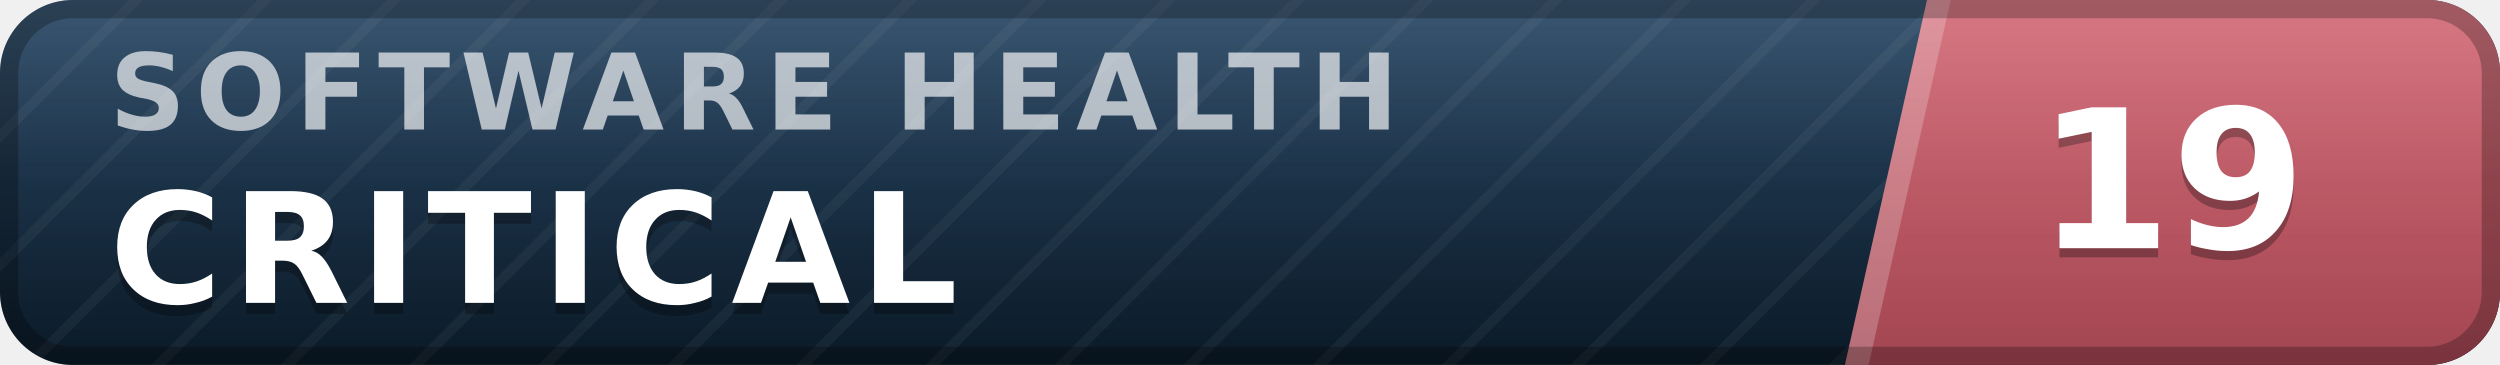
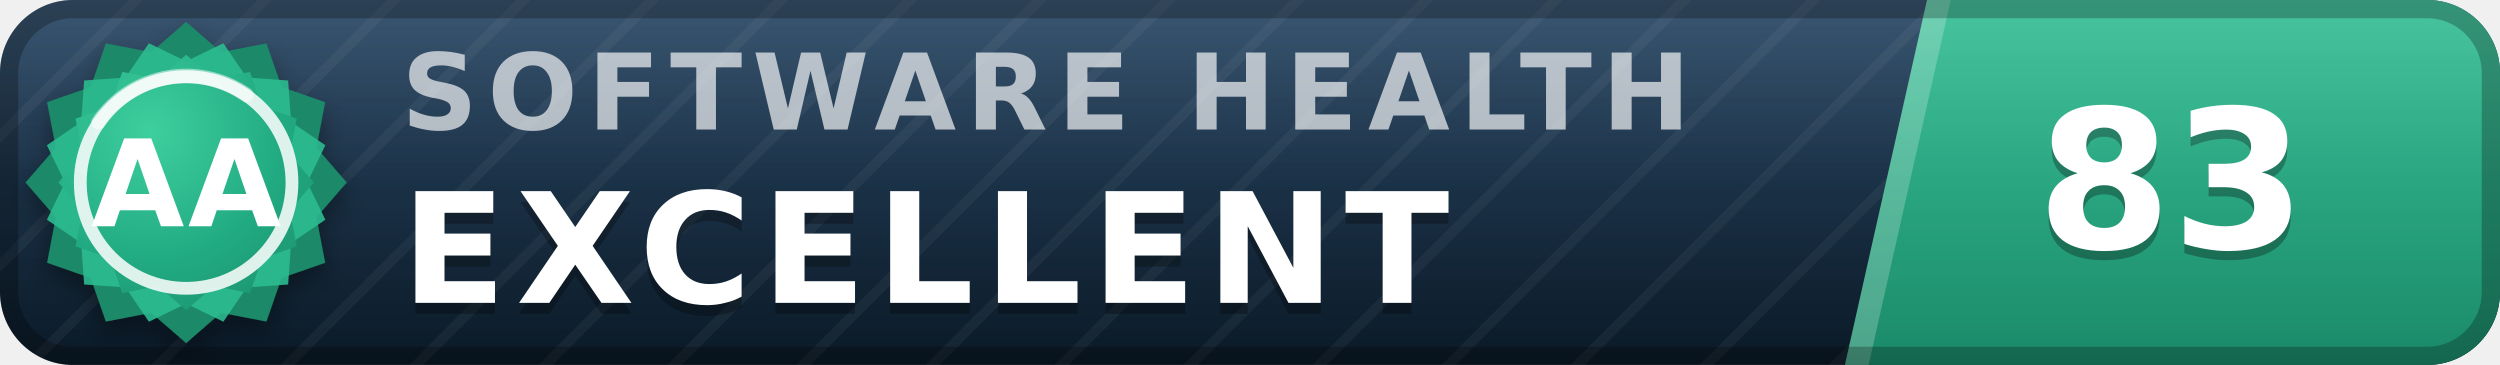
- <svg xmlns="http://www.w3.org/2000/svg" width="137" height="20" viewBox="0 0 137 20" role="img" aria-label="inspect.software software health index 19 of 100, critical" font-family="Verdana,DejaVu Sans,Geneva,sans-serif">
+ <svg xmlns="http://www.w3.org/2000/svg" width="137" height="20" viewBox="0 0 137 20" role="img" aria-label="inspect.software software health index 83 of 100, excellent (grade AA)" font-family="Verdana,DejaVu Sans,Geneva,sans-serif">
  <defs>
    <linearGradient id="plate" x1="0" y1="0" x2="0" y2="1">
      <stop offset="0" stop-color="#1d3d5c" />
      <stop offset="1" stop-color="#0a1926" />
    </linearGradient>
    <linearGradient id="endplate" x1="0" y1="0" x2="0" y2="1">
-       <stop offset="0" stop-color="#d16471" />
-       <stop offset="1" stop-color="#a34551" />
+       <stop offset="0" stop-color="#2cbc90" />
+       <stop offset="1" stop-color="#1a8a68" />
    </linearGradient>
    <linearGradient id="gloss" x1="0" y1="0" x2="0" y2="1">
      <stop offset="0" stop-color="#fff" stop-opacity=".13" />
      <stop offset=".5" stop-color="#fff" stop-opacity=".03" />
      <stop offset="1" stop-color="#fff" stop-opacity="0" />
    </linearGradient>
    <pattern id="guilloche" width="5" height="5" patternUnits="userSpaceOnUse" patternTransform="rotate(45)">
      <line x1="0" y1="0" x2="0" y2="5" stroke="#fff" stroke-opacity=".045" stroke-width="1.1" />
    </pattern>
    <clipPath id="rounded">
      <rect width="137" height="20" rx="4" />
    </clipPath>
+     <radialGradient id="sealFace" cx=".36" cy=".3" r=".95">
+       <stop offset="0" stop-color="#3ecf9e" />
+       <stop offset=".55" stop-color="#21aa81" />
+       <stop offset="1" stop-color="#1a8a68" />
+     </radialGradient>
+     <filter id="sealShadow" x="-40%" y="-40%" width="180%" height="180%">
+       <feDropShadow dx="0" dy="0.7" stdDeviation="0.7" flood-color="#000" flood-opacity="0.38" />
+     </filter>
  </defs>
  <g clip-path="url(#rounded)">
    <rect width="137" height="20" fill="url(#plate)" />
    <rect width="137" height="20" fill="url(#guilloche)" />
    <polygon points="105.6,0 137,0 137,20 101.1,20" fill="url(#endplate)" />
    <polygon points="105.6,0 106.9,0 102.4,20 101.1,20" fill="#fff" fill-opacity=".22" />
-     <text x="6.0" y="7.1" font-size="5.8" letter-spacing="0.55" fill="#fff" fill-opacity=".66" font-weight="bold" textLength="76.3" lengthAdjust="spacing">SOFTWARE HEALTH</text>
-     <text x="6.0" y="17.2" font-size="8.4" fill="#000" fill-opacity=".3" font-weight="bold" letter-spacing="0.55" textLength="50.4" lengthAdjust="spacing">CRITICAL</text>
-     <text x="6.0" y="16.6" font-size="8.4" fill="#fff" font-weight="bold" letter-spacing="0.55" textLength="50.4" lengthAdjust="spacing">CRITICAL</text>
-     <text x="119.0" y="14.1" font-size="10.6" fill="#000" fill-opacity=".3" font-weight="bold" text-anchor="middle">19</text>
-     <text x="119.0" y="13.6" font-size="10.6" fill="#fff" font-weight="bold" text-anchor="middle">19</text>
+     <text x="22.0" y="7.1" font-size="5.8" letter-spacing="0.55" fill="#fff" fill-opacity=".66" font-weight="bold" textLength="76.3" lengthAdjust="spacing">SOFTWARE HEALTH</text>
+     <text x="22.0" y="17.2" font-size="8.4" fill="#000" fill-opacity=".3" font-weight="bold" letter-spacing="0.55" textLength="65.1" lengthAdjust="spacing">EXCELLENT</text>
+     <text x="22.0" y="16.6" font-size="8.4" fill="#fff" font-weight="bold" letter-spacing="0.55" textLength="65.1" lengthAdjust="spacing">EXCELLENT</text>
+     <text x="119.0" y="14.1" font-size="10.6" fill="#000" fill-opacity=".3" font-weight="bold" text-anchor="middle">83</text>
+     <text x="119.0" y="13.6" font-size="10.6" fill="#fff" font-weight="bold" text-anchor="middle">83</text>
    <rect width="137" height="20" fill="url(#gloss)" />
  </g>
  <rect x=".5" y=".5" width="136" height="19" rx="3.5" fill="none" stroke="#000" stroke-opacity=".25" />
+   <g filter="url(#sealShadow)">
+     <path d="M10.20 1.20 L12.11 2.86 L14.60 2.38 L15.43 4.77 L17.82 5.60 L17.34 8.09 L19.00 10.00 L17.34 11.91 L17.82 14.40 L15.43 15.23 L14.60 17.62 L12.11 17.14 L10.20 18.80 L8.29 17.14 L5.80 17.62 L4.97 15.23 L2.58 14.40 L3.06 11.91 L1.40 10.00 L3.06 8.09 L2.58 5.60 L4.97 4.77 L5.80 2.38 L8.29 2.86 L10.20 1.20 Z" fill="#1a8a68" />
+   </g>
+   <path d="M12.24 2.37 L13.52 4.25 L15.79 4.41 L15.95 6.68 L17.83 7.96 L16.84 10.00 L17.83 12.04 L15.95 13.32 L15.79 15.59 L13.52 15.75 L12.24 17.63 L10.20 16.64 L8.16 17.63 L6.88 15.75 L4.61 15.59 L4.45 13.32 L2.57 12.04 L3.56 10.00 L2.57 7.96 L4.45 6.68 L4.61 4.41 L6.88 4.25 L8.16 2.37 L10.20 3.36 L12.24 2.37 Z" fill="#2cbc90" fill-opacity=".9" />
+   <path d="M10.20 3.00 L11.72 4.32 L13.70 3.94 L14.36 5.84 L16.26 6.50 L15.88 8.48 L17.20 10.00 L15.88 11.52 L16.26 13.50 L14.36 14.16 L13.70 16.06 L11.72 15.68 L10.20 17.00 L8.68 15.68 L6.70 16.06 L6.04 14.16 L4.14 13.50 L4.52 11.52 L3.20 10.00 L4.52 8.48 L4.14 6.50 L6.04 5.84 L6.70 3.94 L8.68 4.32 L10.20 3.00 Z" fill="url(#sealFace)" />
+   <circle cx="10.2" cy="10.0" r="5.8" fill="none" stroke="#fff" stroke-opacity=".85" stroke-width=".7" />
+   <path d="M5.4 6.7 A5.8 5.8 0 0 1 13.5 5.2" stroke="#fff" stroke-opacity=".5" stroke-width=".8" fill="none" stroke-linecap="round" />
+   <text x="10.2" y="12.4" font-size="6.6" fill="#fff" font-weight="bold" text-anchor="middle" letter-spacing=".2">AA</text>
</svg>
